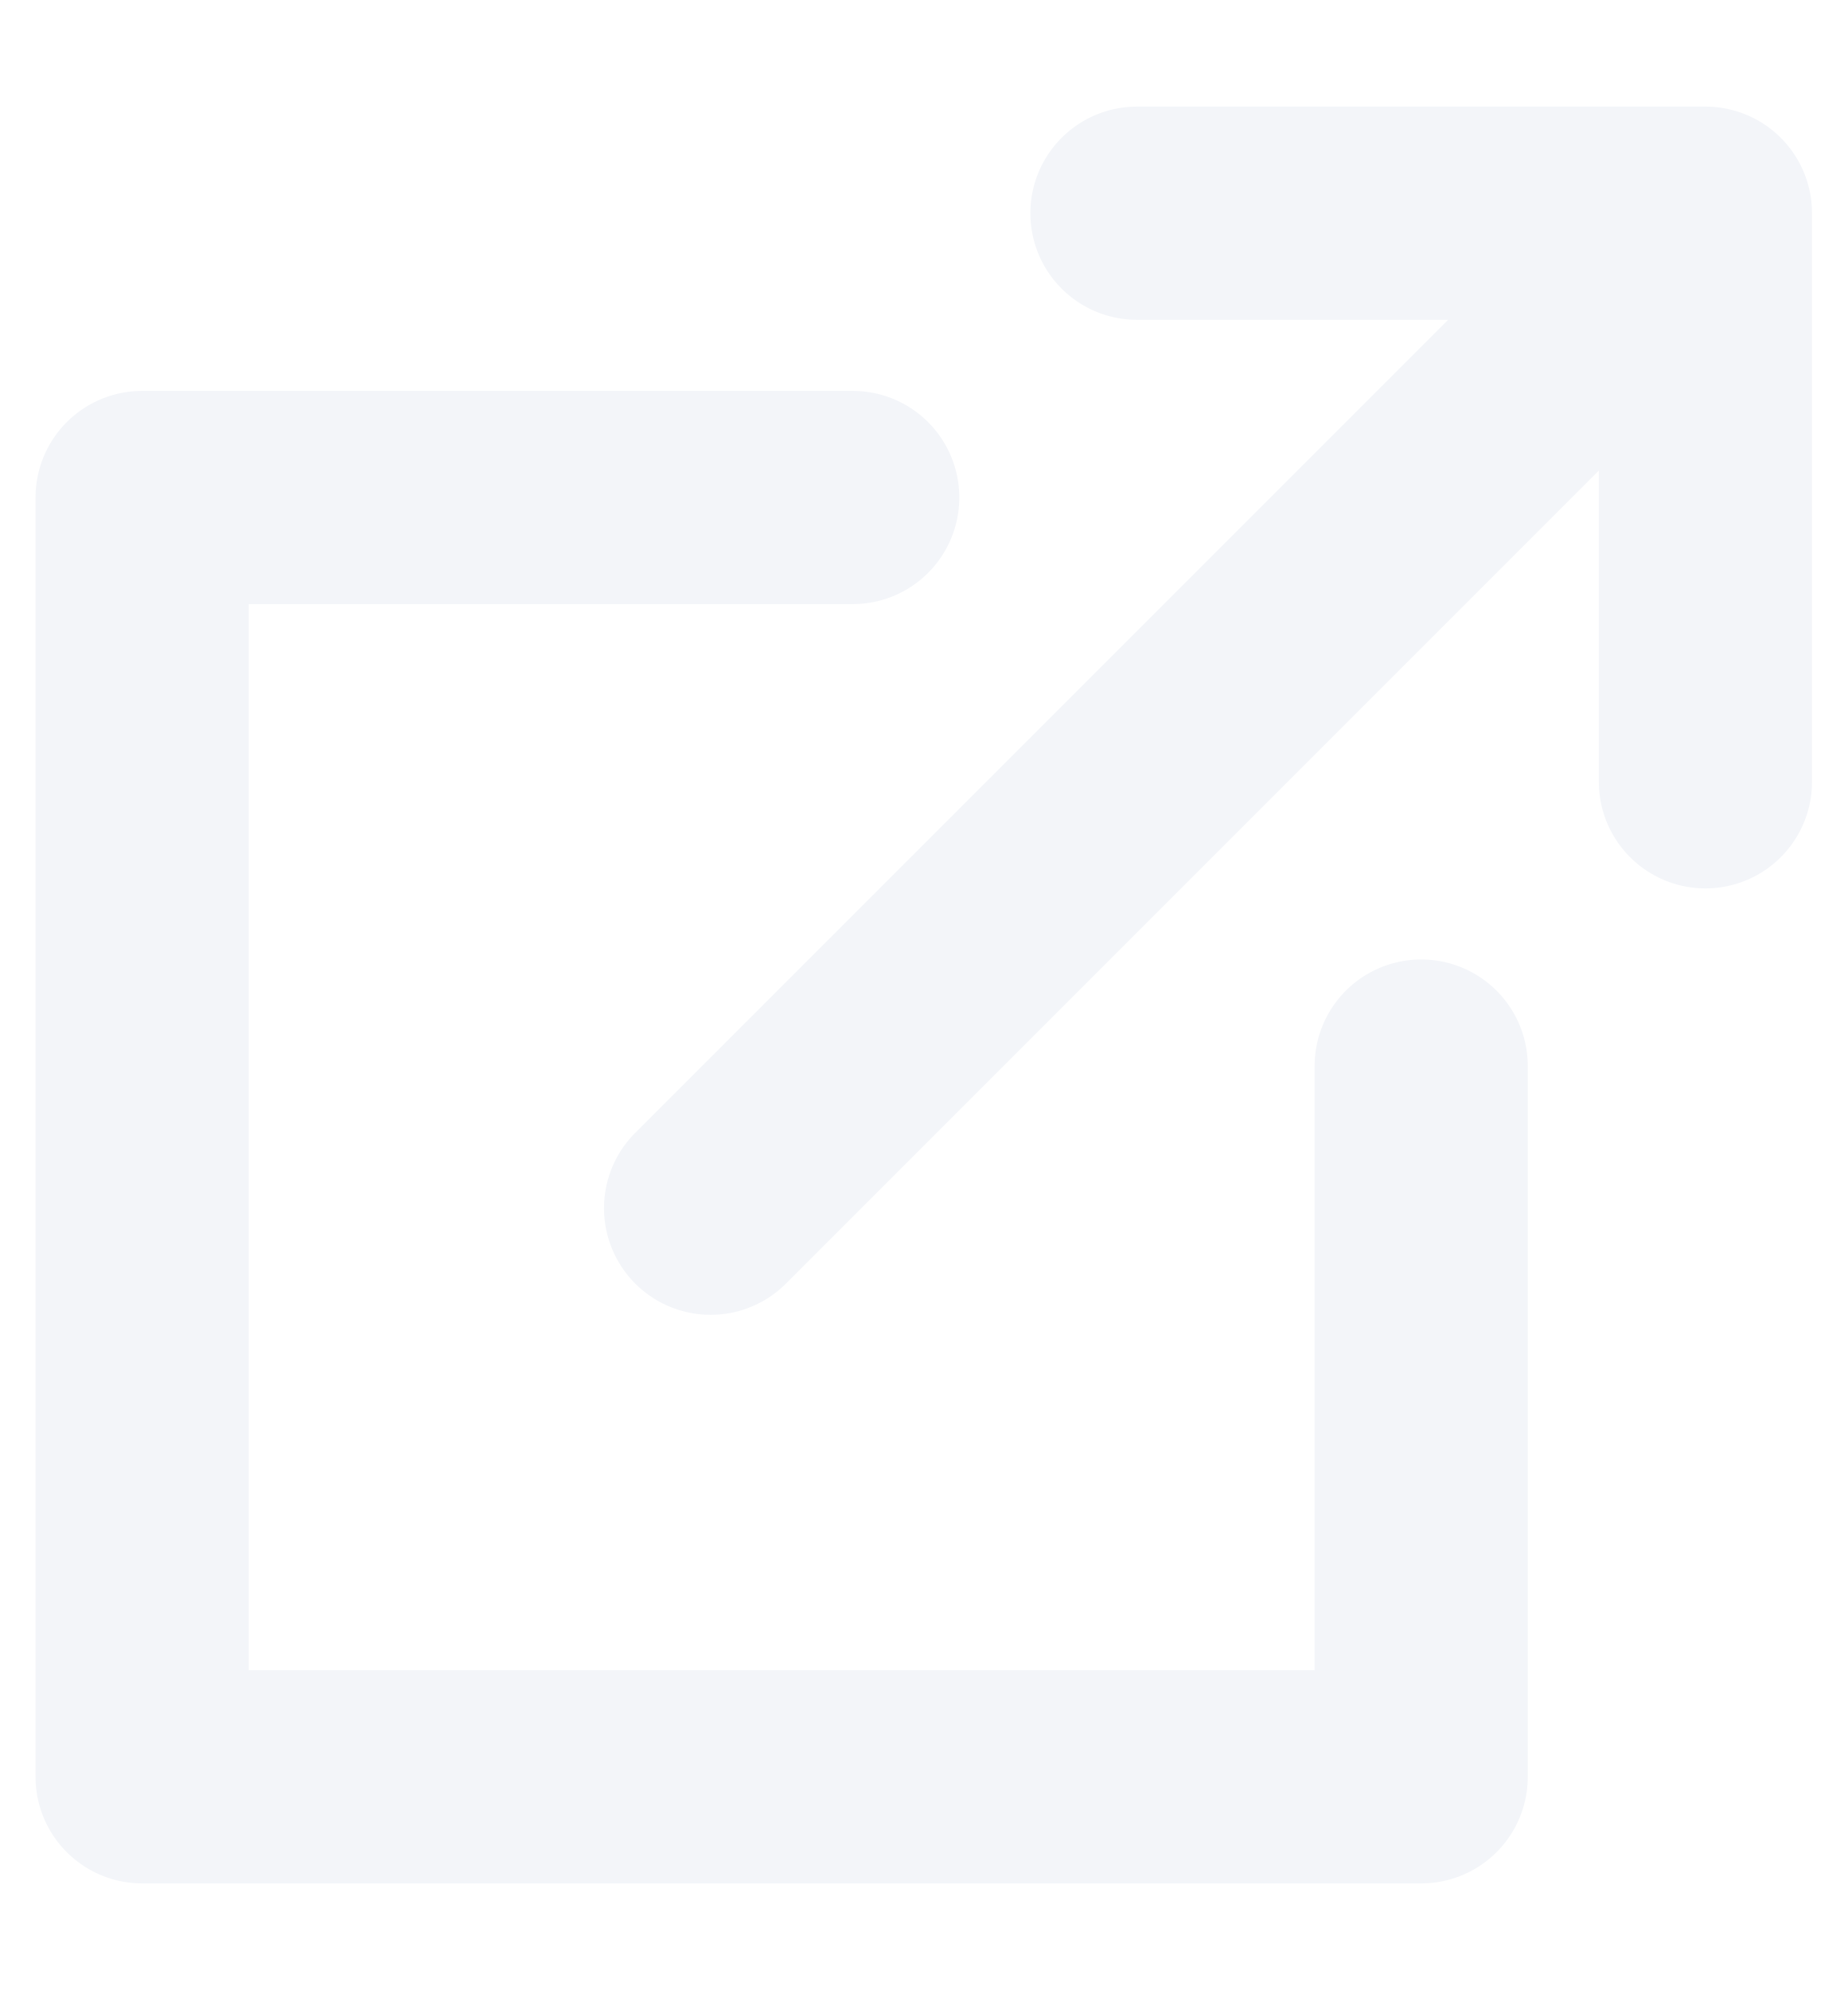
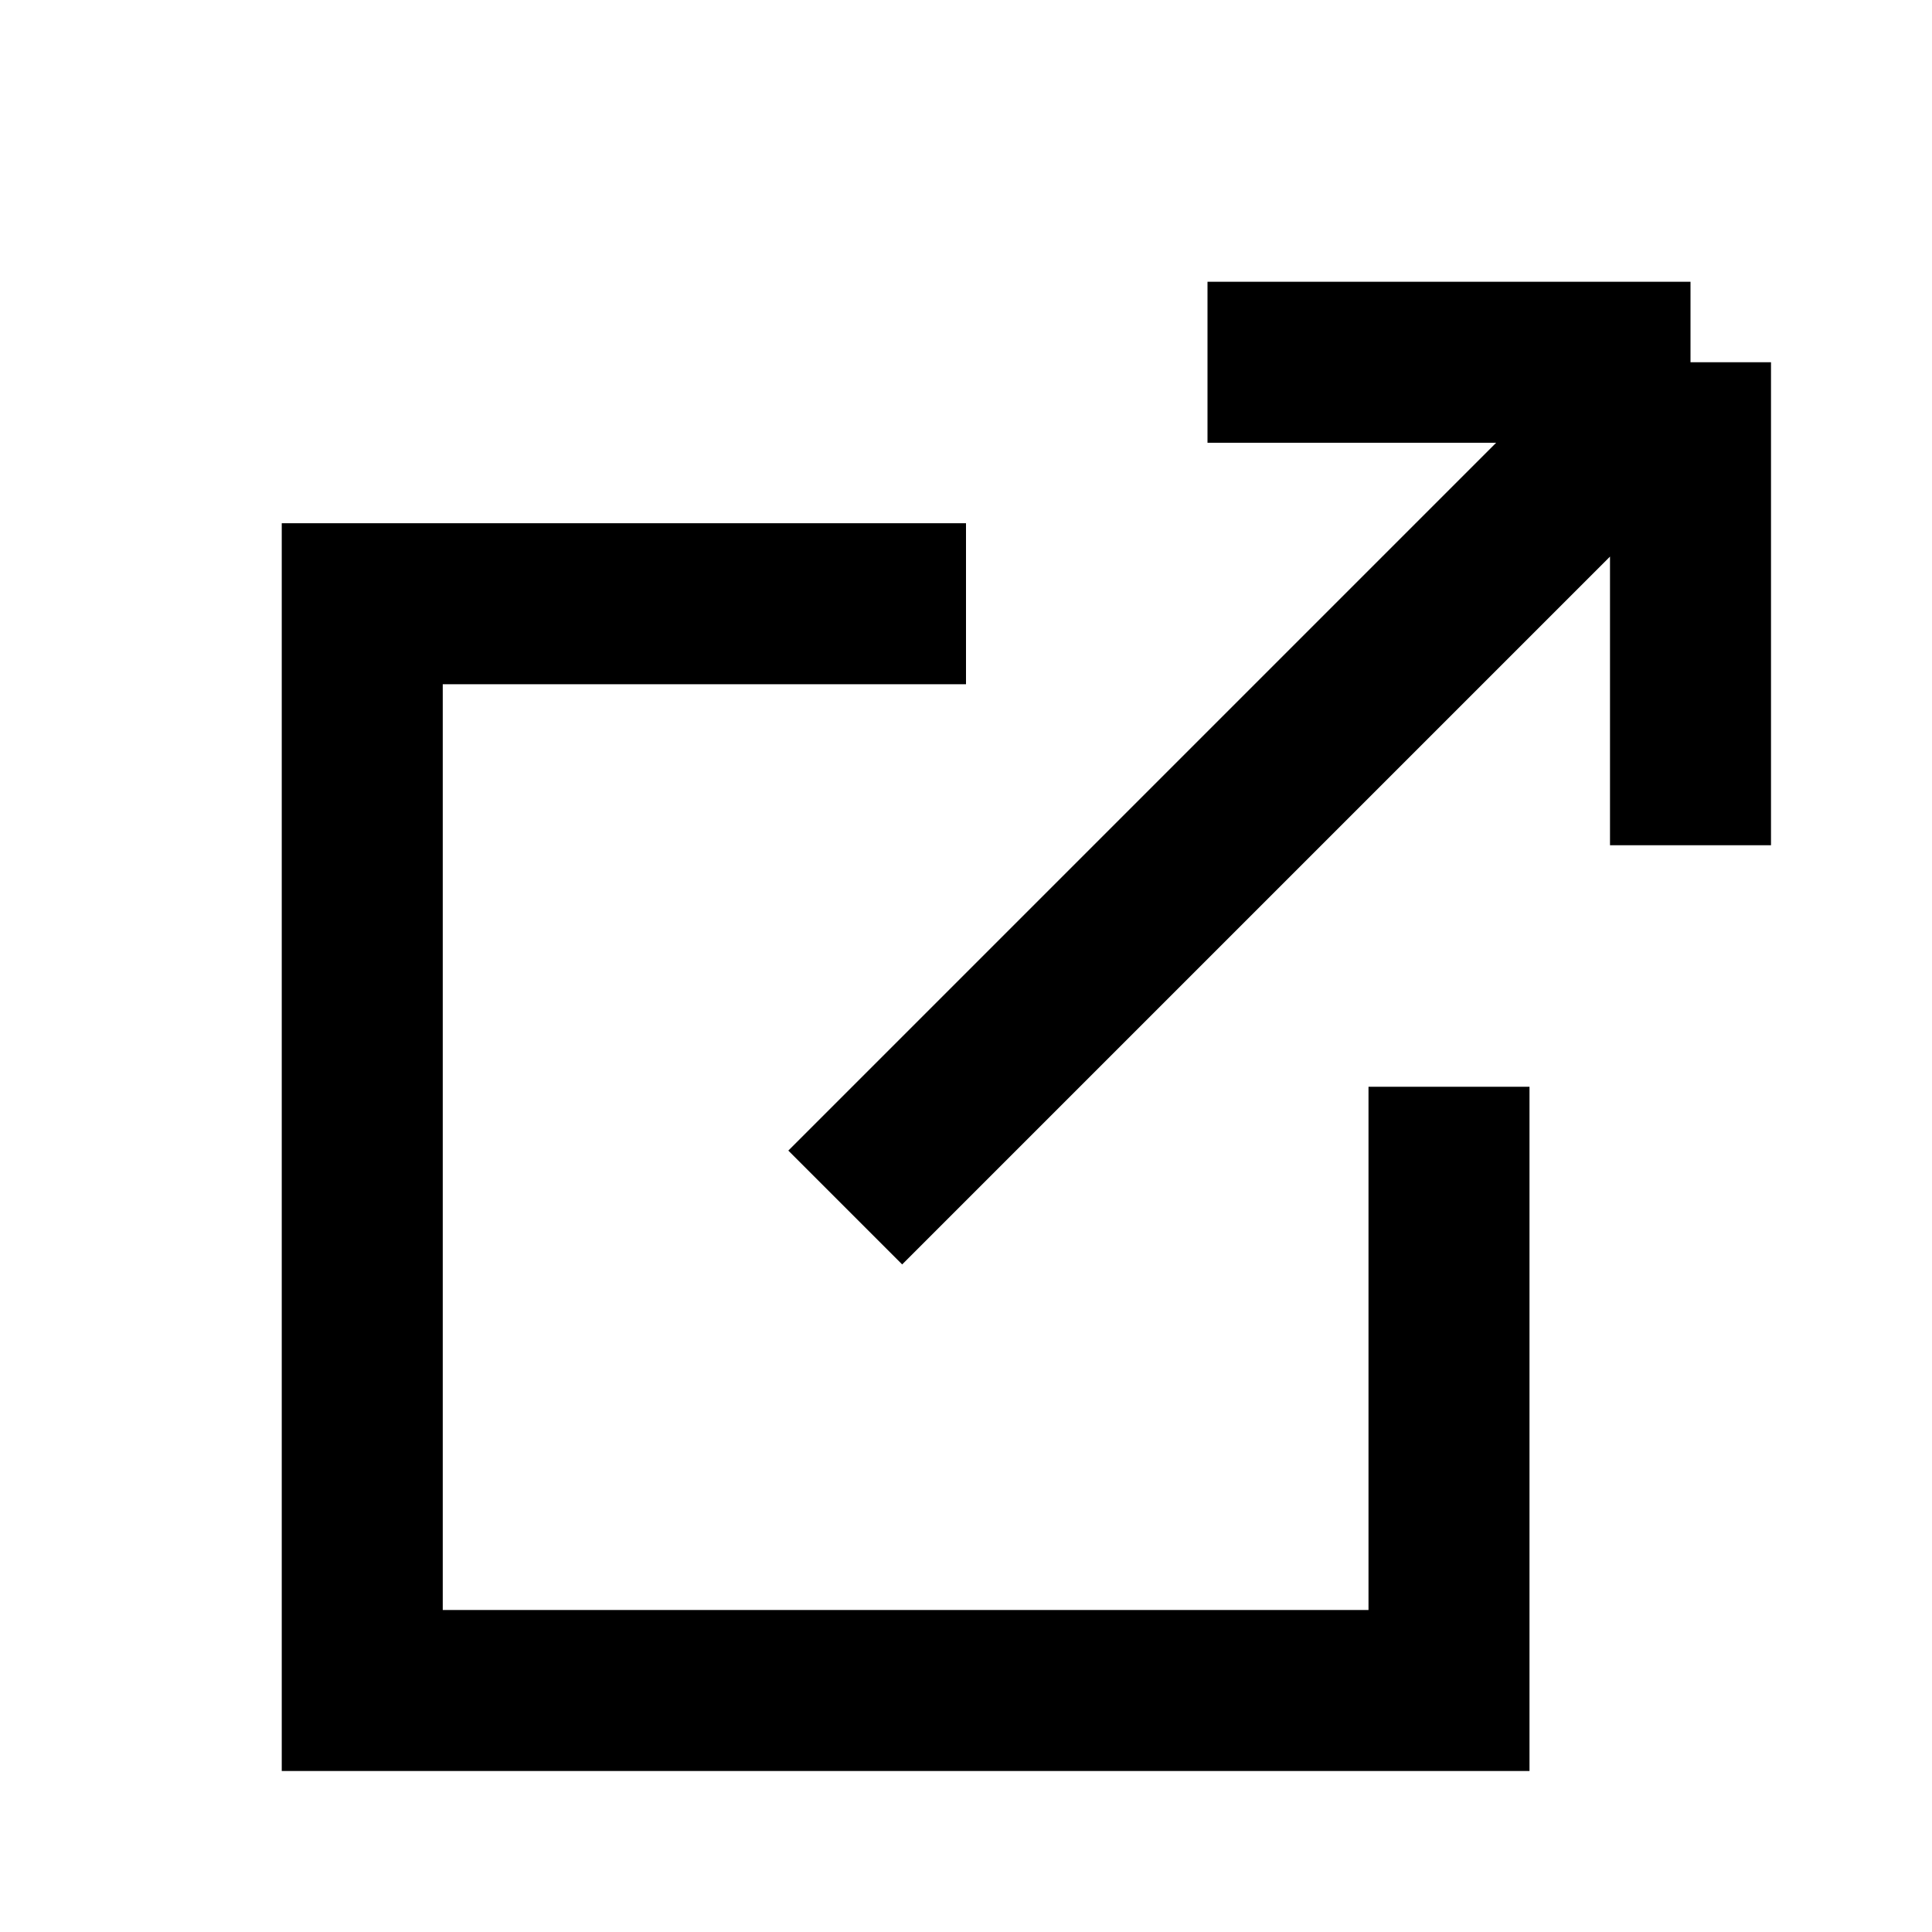
- <svg xmlns="http://www.w3.org/2000/svg" width="13" height="14" viewBox="0 0 13 14" fill="none">
-   <path id="Vector 2" d="M10 7.5V12.5H1V3.5H6M5 8.5L12 1.5M12 1.5H8M12 1.5V5.5" stroke="#F3F5F9" stroke-width="1.5" stroke-linecap="round" stroke-linejoin="round" />
+ <svg xmlns="http://www.w3.org/2000/svg" viewBox="0 0 24 24" fill="none">
+   <path d="M18 13.5V21H4.5V7.5H12M10.5 15L21 4.5M21 4.5H15M21 4.5V10.5" stroke="black" stroke-width="2" />
</svg>
